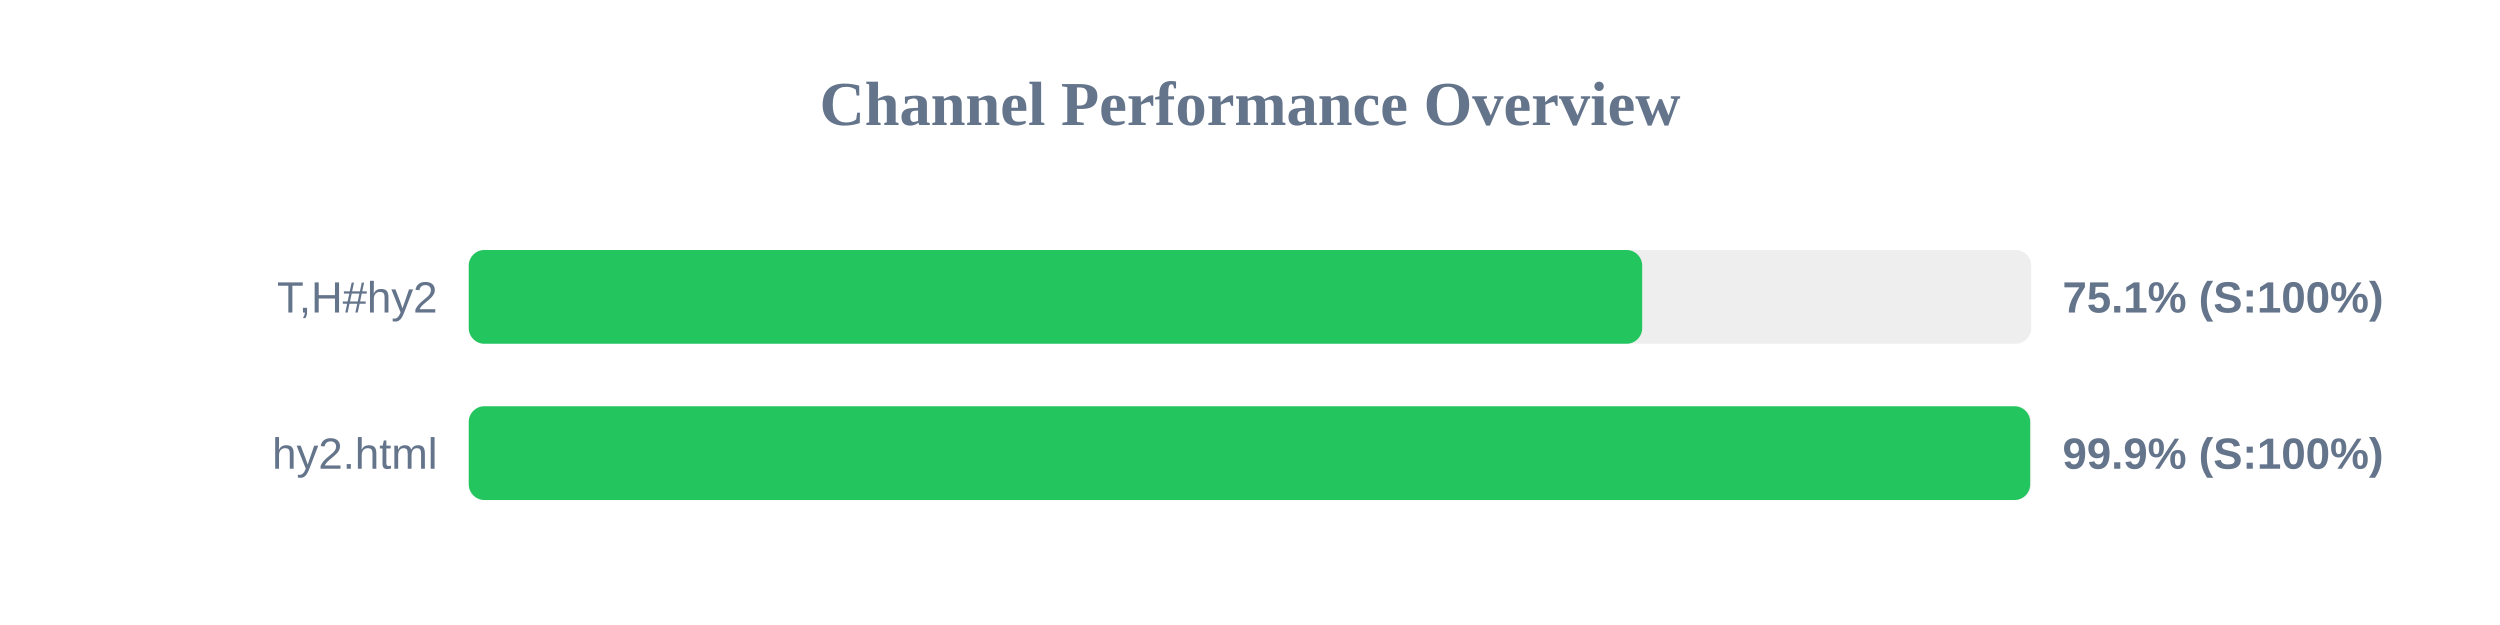
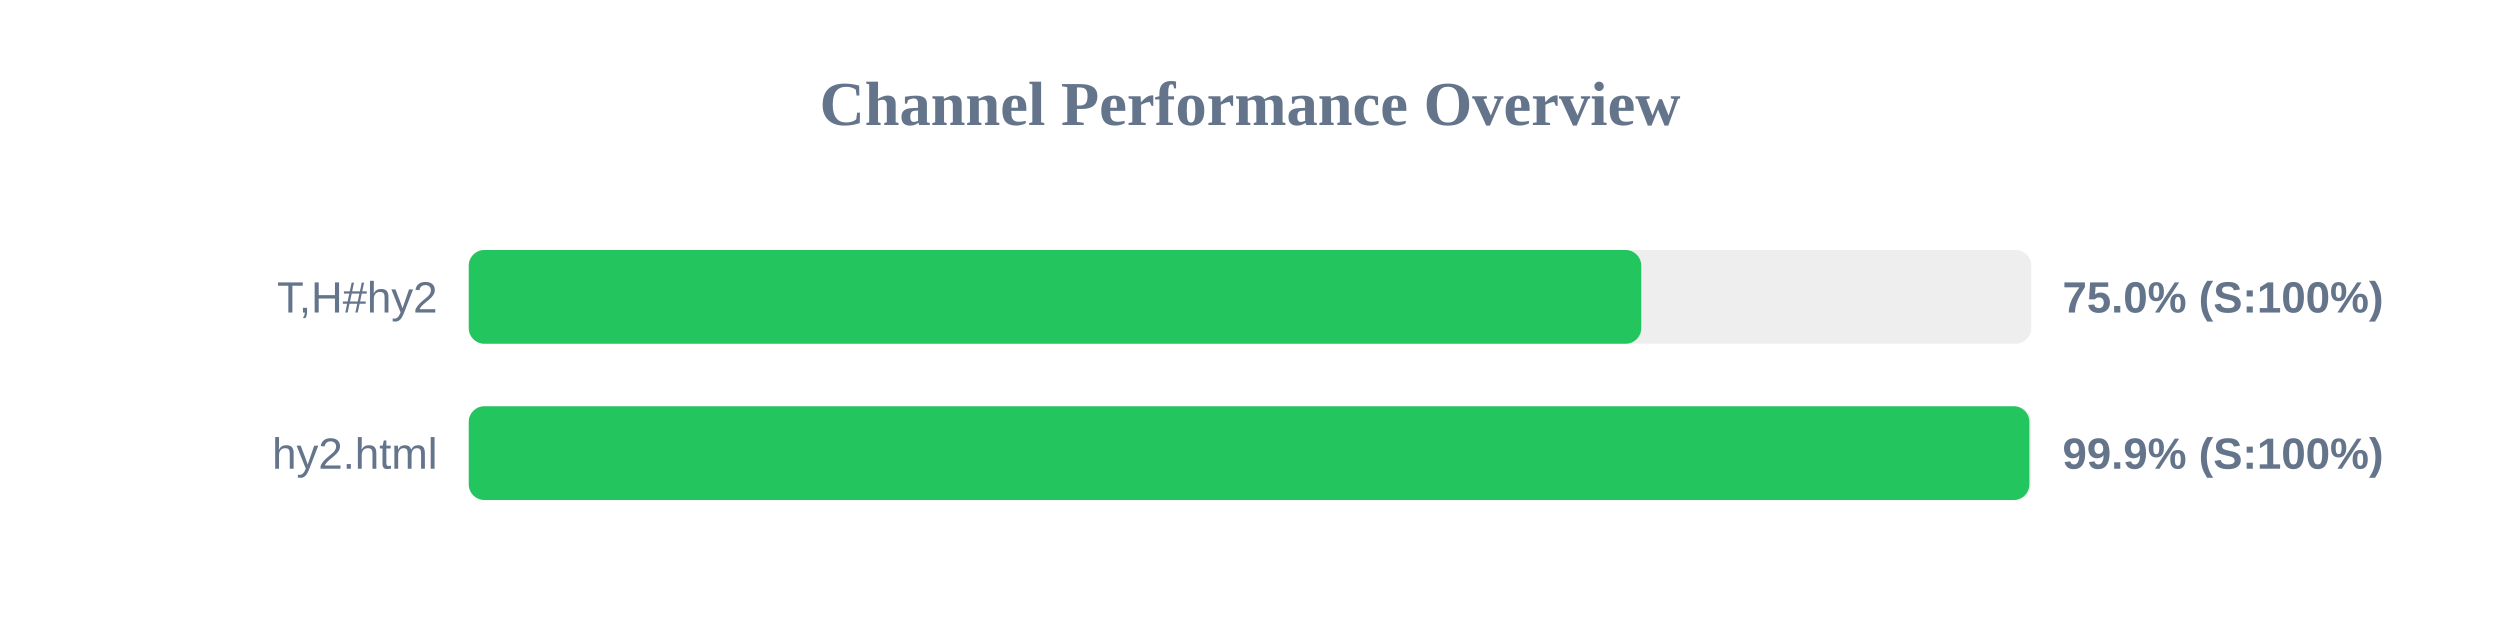
<svg xmlns="http://www.w3.org/2000/svg" width="800" height="200" version="1.1">
  <style>
        .row { font: 14px Arial; fill: #64748b; }
        .score { font: bold 14px Arial; fill: #64748b; }
    </style>
  <text x="400" y="40" text-anchor="middle" font-size="20px" font-weight="bold" fill="#64748b">Channel Performance Overview</text>
  <rect x="150" y="80" width="500" height="30" fill="#eee" rx="5" />
-   <rect x="150" y="80" width="375.5" height="30" fill="#22c55e" rx="5" />
+   <rect x="150" y="80" width="375.2" height="30" fill="#22c55e" rx="5" />
  <text x="140" y="100" text-anchor="end" class="row">T,H#hy2</text>
-   <text x="660" y="100" text-anchor="start" class="score">75.1% (S:100%)</text>
+   <text x="660" y="100" text-anchor="start" class="score">75.0% (S:100%)</text>
  <rect x="150" y="130" width="500" height="30" fill="#eee" rx="5" />
-   <rect x="150" y="130" width="499.65" height="30" fill="#22c55e" rx="5" />
+   <rect x="150" y="130" width="499.4" height="30" fill="#22c55e" rx="5" />
  <text x="140" y="150" text-anchor="end" class="row">hy2.html</text>
  <text x="660" y="150" text-anchor="start" class="score">99.9% (S:100%)</text>
</svg>
